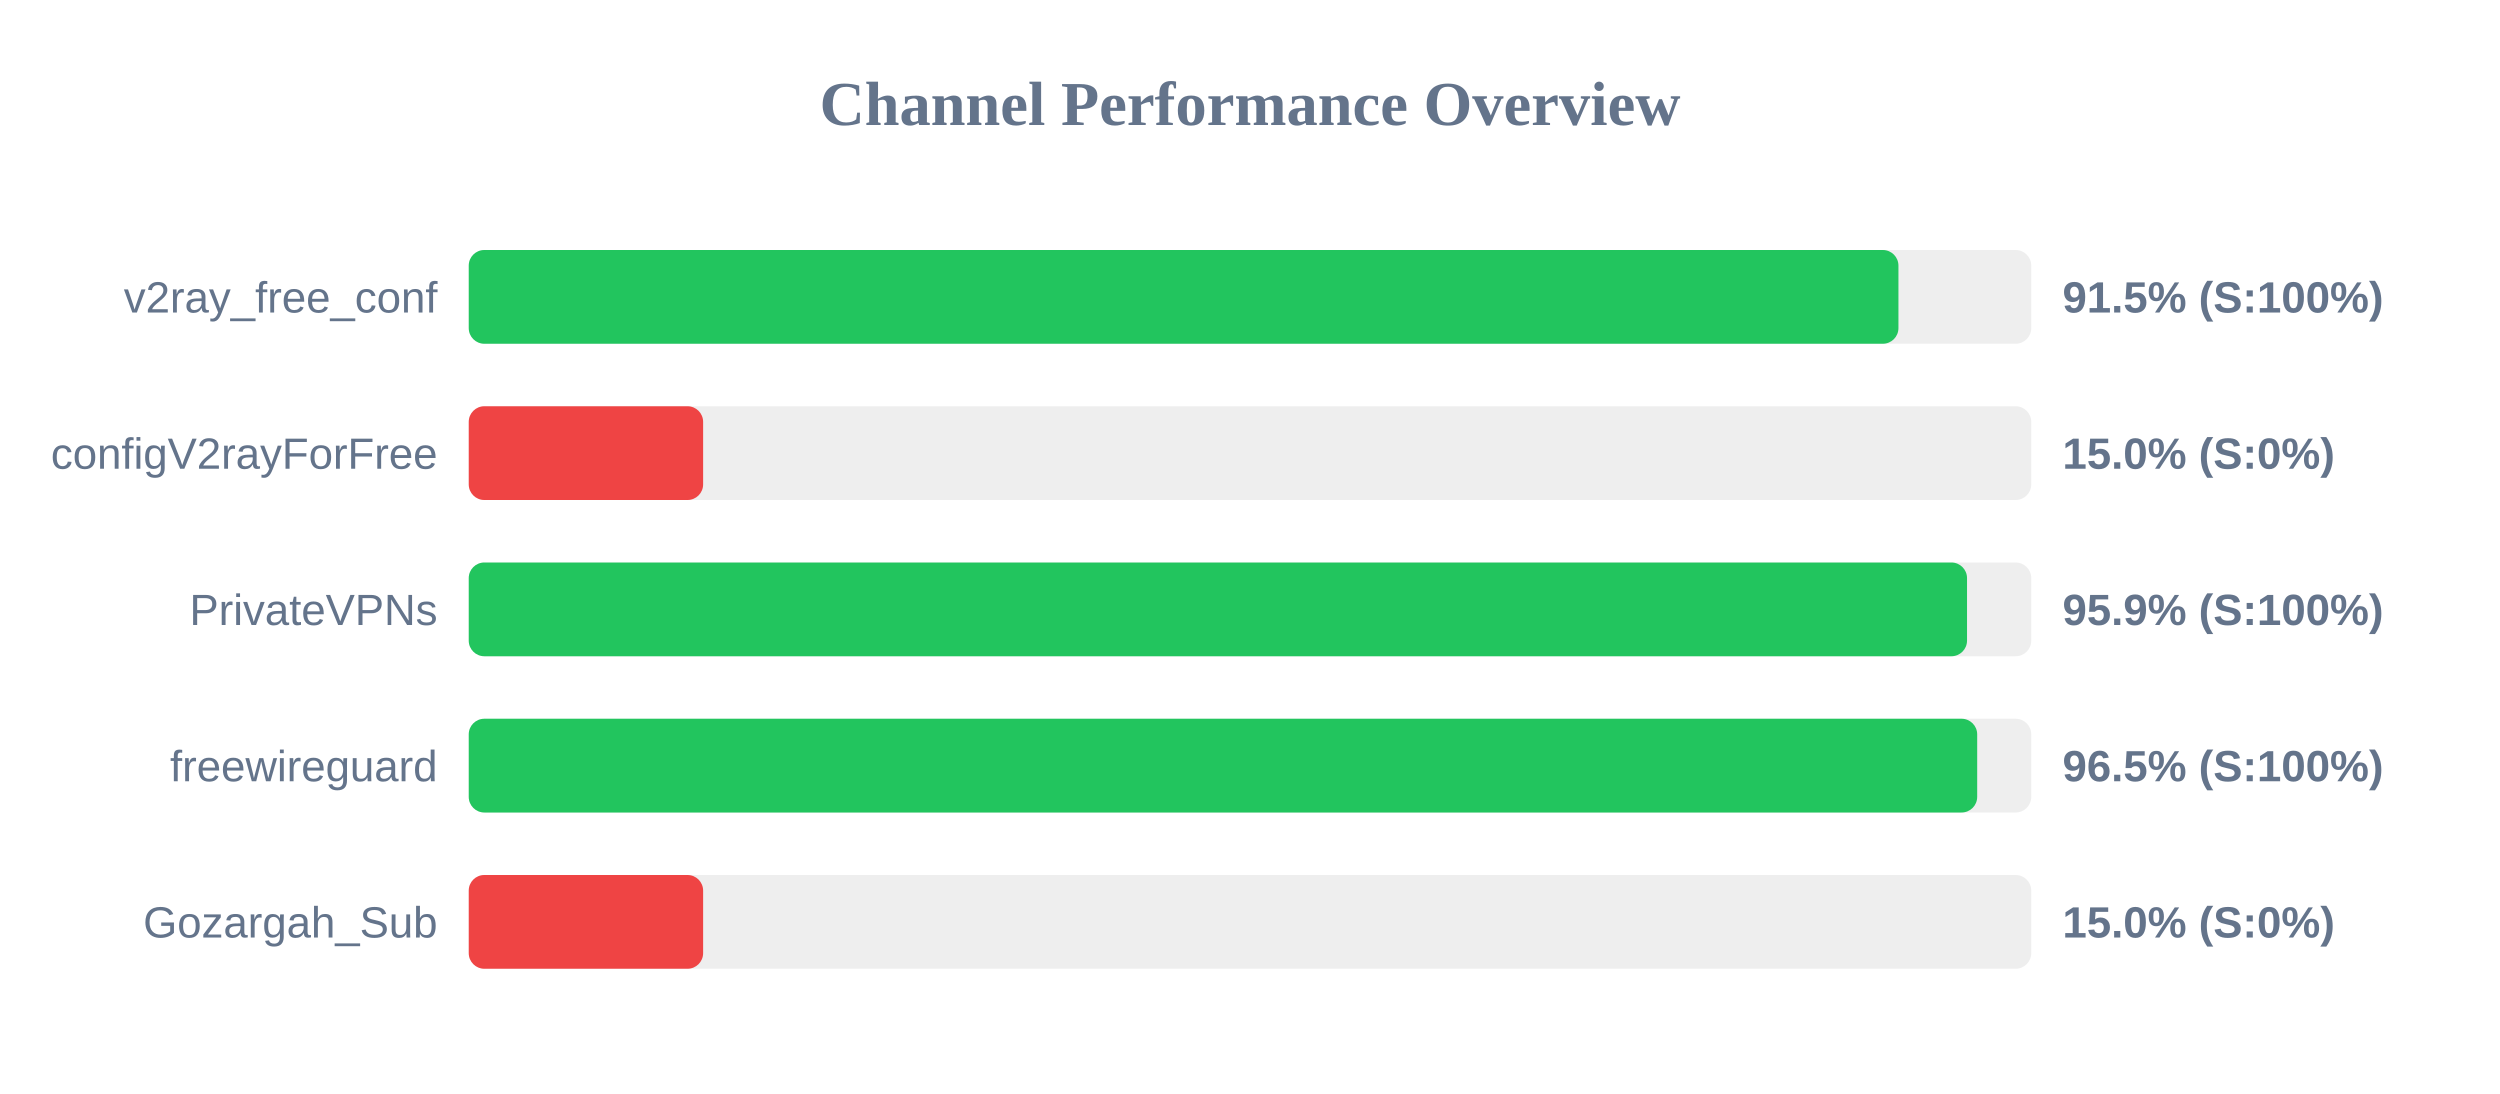
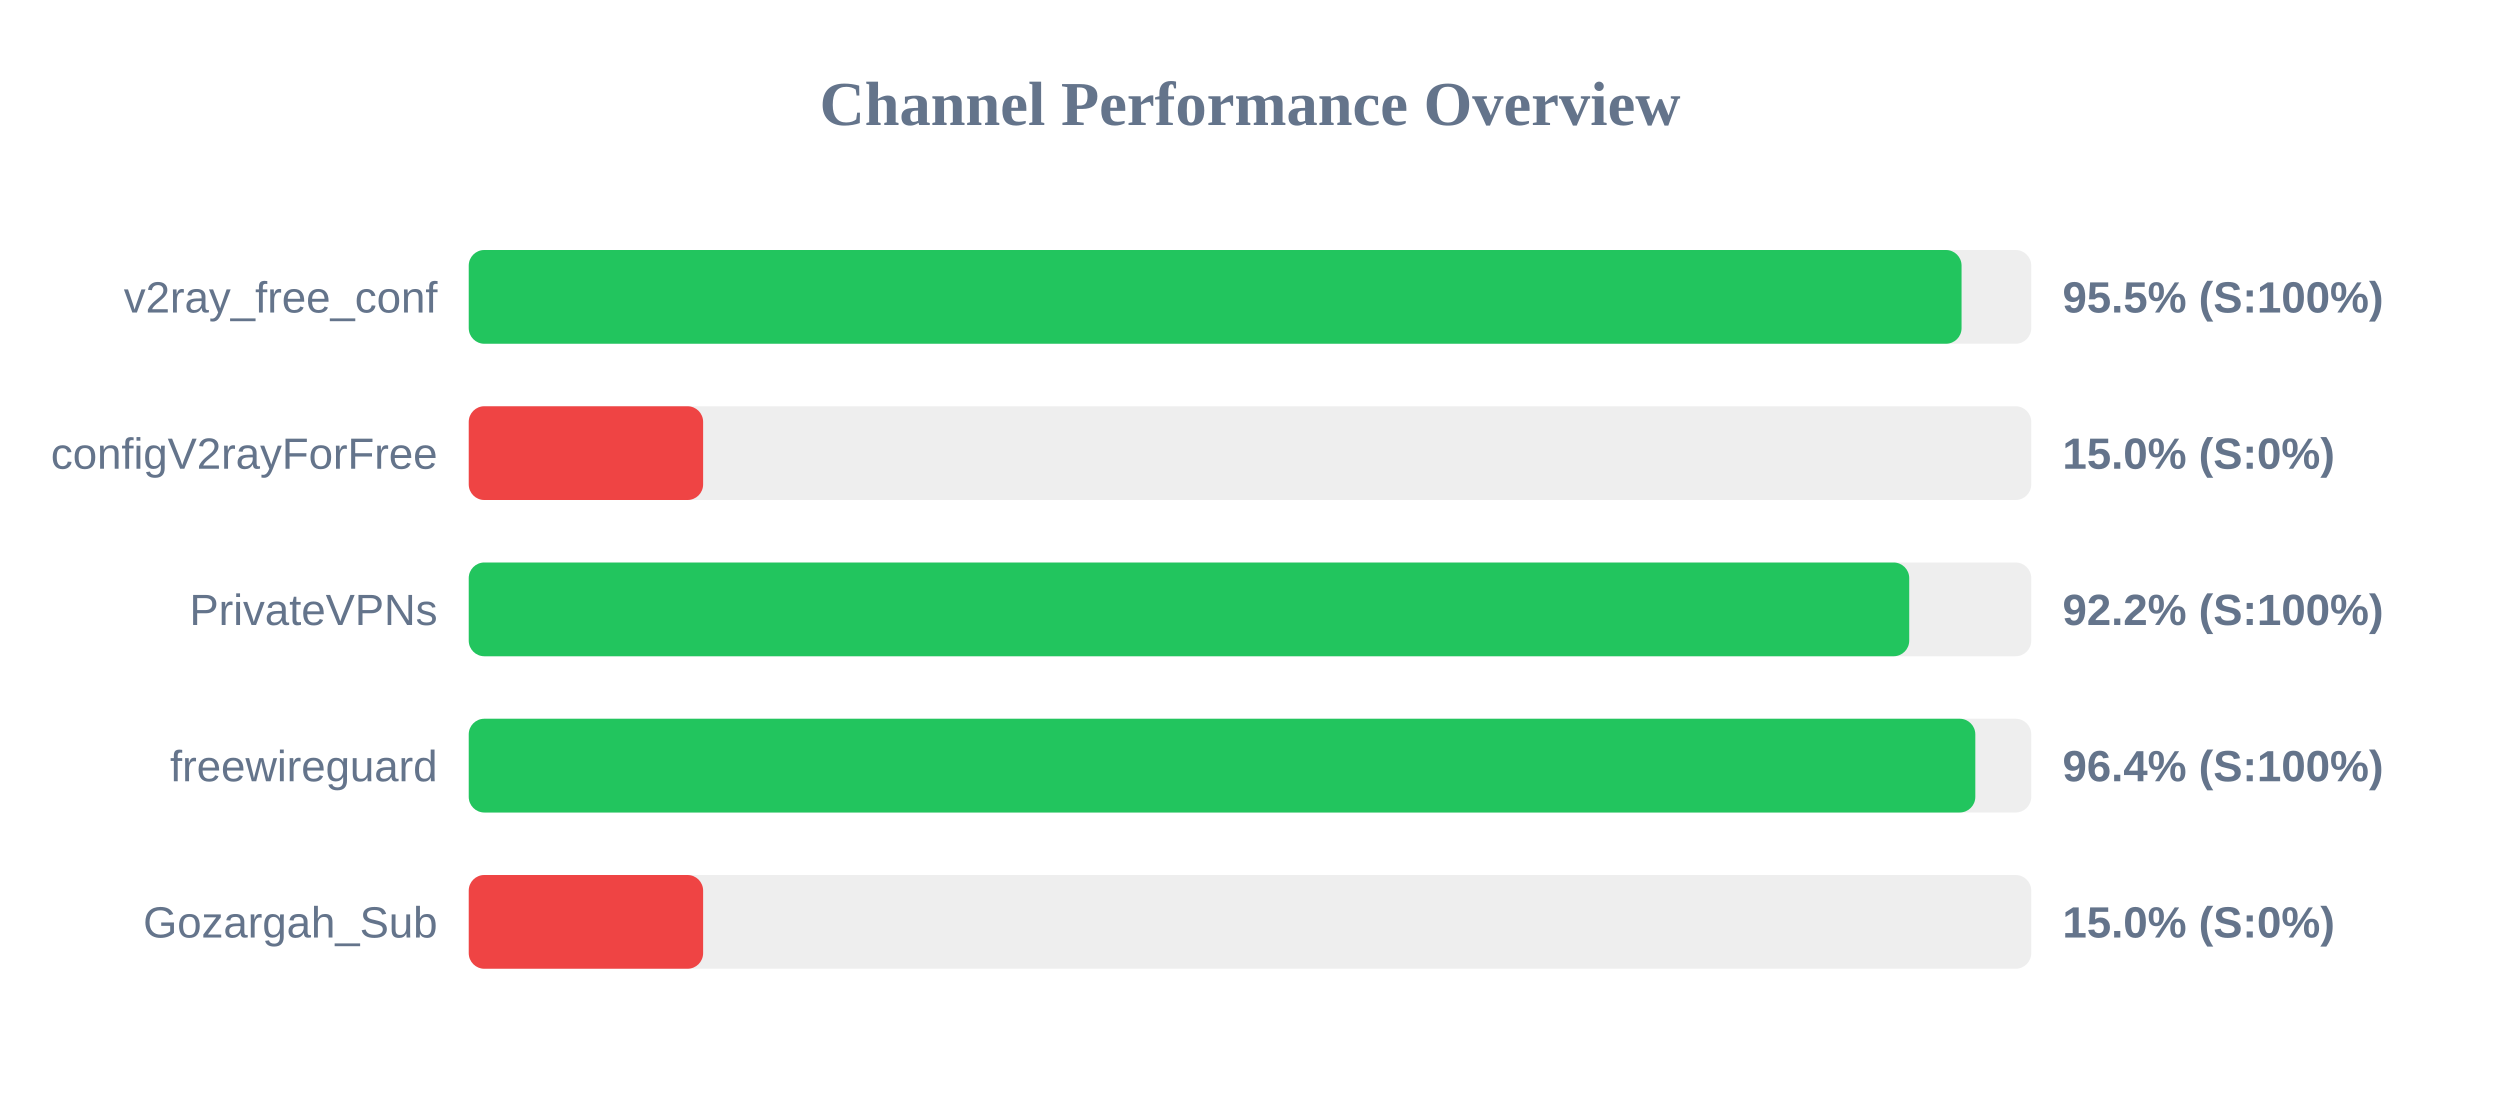
<svg xmlns="http://www.w3.org/2000/svg" width="800" height="350" version="1.1">
  <style>
        .row { font: 14px Arial; fill: #64748b; }
        .score { font: bold 14px Arial; fill: #64748b; }
    </style>
  <text x="400" y="40" text-anchor="middle" font-size="20px" font-weight="bold" fill="#64748b">Channel Performance Overview</text>
  <rect x="150" y="80" width="500" height="30" fill="#eee" rx="5" />
-   <rect x="150" y="80" width="457.5" height="30" fill="#22c55e" rx="5" />
+   <rect x="150" y="80" width="477.7" height="30" fill="#22c55e" rx="5" />
  <text x="140" y="100" text-anchor="end" class="row">v2ray_free_conf</text>
-   <text x="660" y="100" text-anchor="start" class="score">91.5% (S:100%)</text>
+   <text x="660" y="100" text-anchor="start" class="score">95.5% (S:100%)</text>
  <rect x="150" y="130" width="500" height="30" fill="#eee" rx="5" />
  <rect x="150" y="130" width="75.0" height="30" fill="#ef4444" rx="5" />
  <text x="140" y="150" text-anchor="end" class="row">configV2rayForFree</text>
  <text x="660" y="150" text-anchor="start" class="score">15.0% (S:0%)</text>
  <rect x="150" y="180" width="500" height="30" fill="#eee" rx="5" />
-   <rect x="150" y="180" width="479.45" height="30" fill="#22c55e" rx="5" />
+   <rect x="150" y="180" width="460.95" height="30" fill="#22c55e" rx="5" />
  <text x="140" y="200" text-anchor="end" class="row">PrivateVPNs</text>
-   <text x="660" y="200" text-anchor="start" class="score">95.9% (S:100%)</text>
+   <text x="660" y="200" text-anchor="start" class="score">92.2% (S:100%)</text>
  <rect x="150" y="230" width="500" height="30" fill="#eee" rx="5" />
-   <rect x="150" y="230" width="482.7" height="30" fill="#22c55e" rx="5" />
+   <rect x="150" y="230" width="482.1" height="30" fill="#22c55e" rx="5" />
  <text x="140" y="250" text-anchor="end" class="row">freewireguard</text>
-   <text x="660" y="250" text-anchor="start" class="score">96.5% (S:100%)</text>
+   <text x="660" y="250" text-anchor="start" class="score">96.4% (S:100%)</text>
  <rect x="150" y="280" width="500" height="30" fill="#eee" rx="5" />
  <rect x="150" y="280" width="75.0" height="30" fill="#ef4444" rx="5" />
  <text x="140" y="300" text-anchor="end" class="row">Gozargah_Sub</text>
  <text x="660" y="300" text-anchor="start" class="score">15.0% (S:0%)</text>
</svg>
